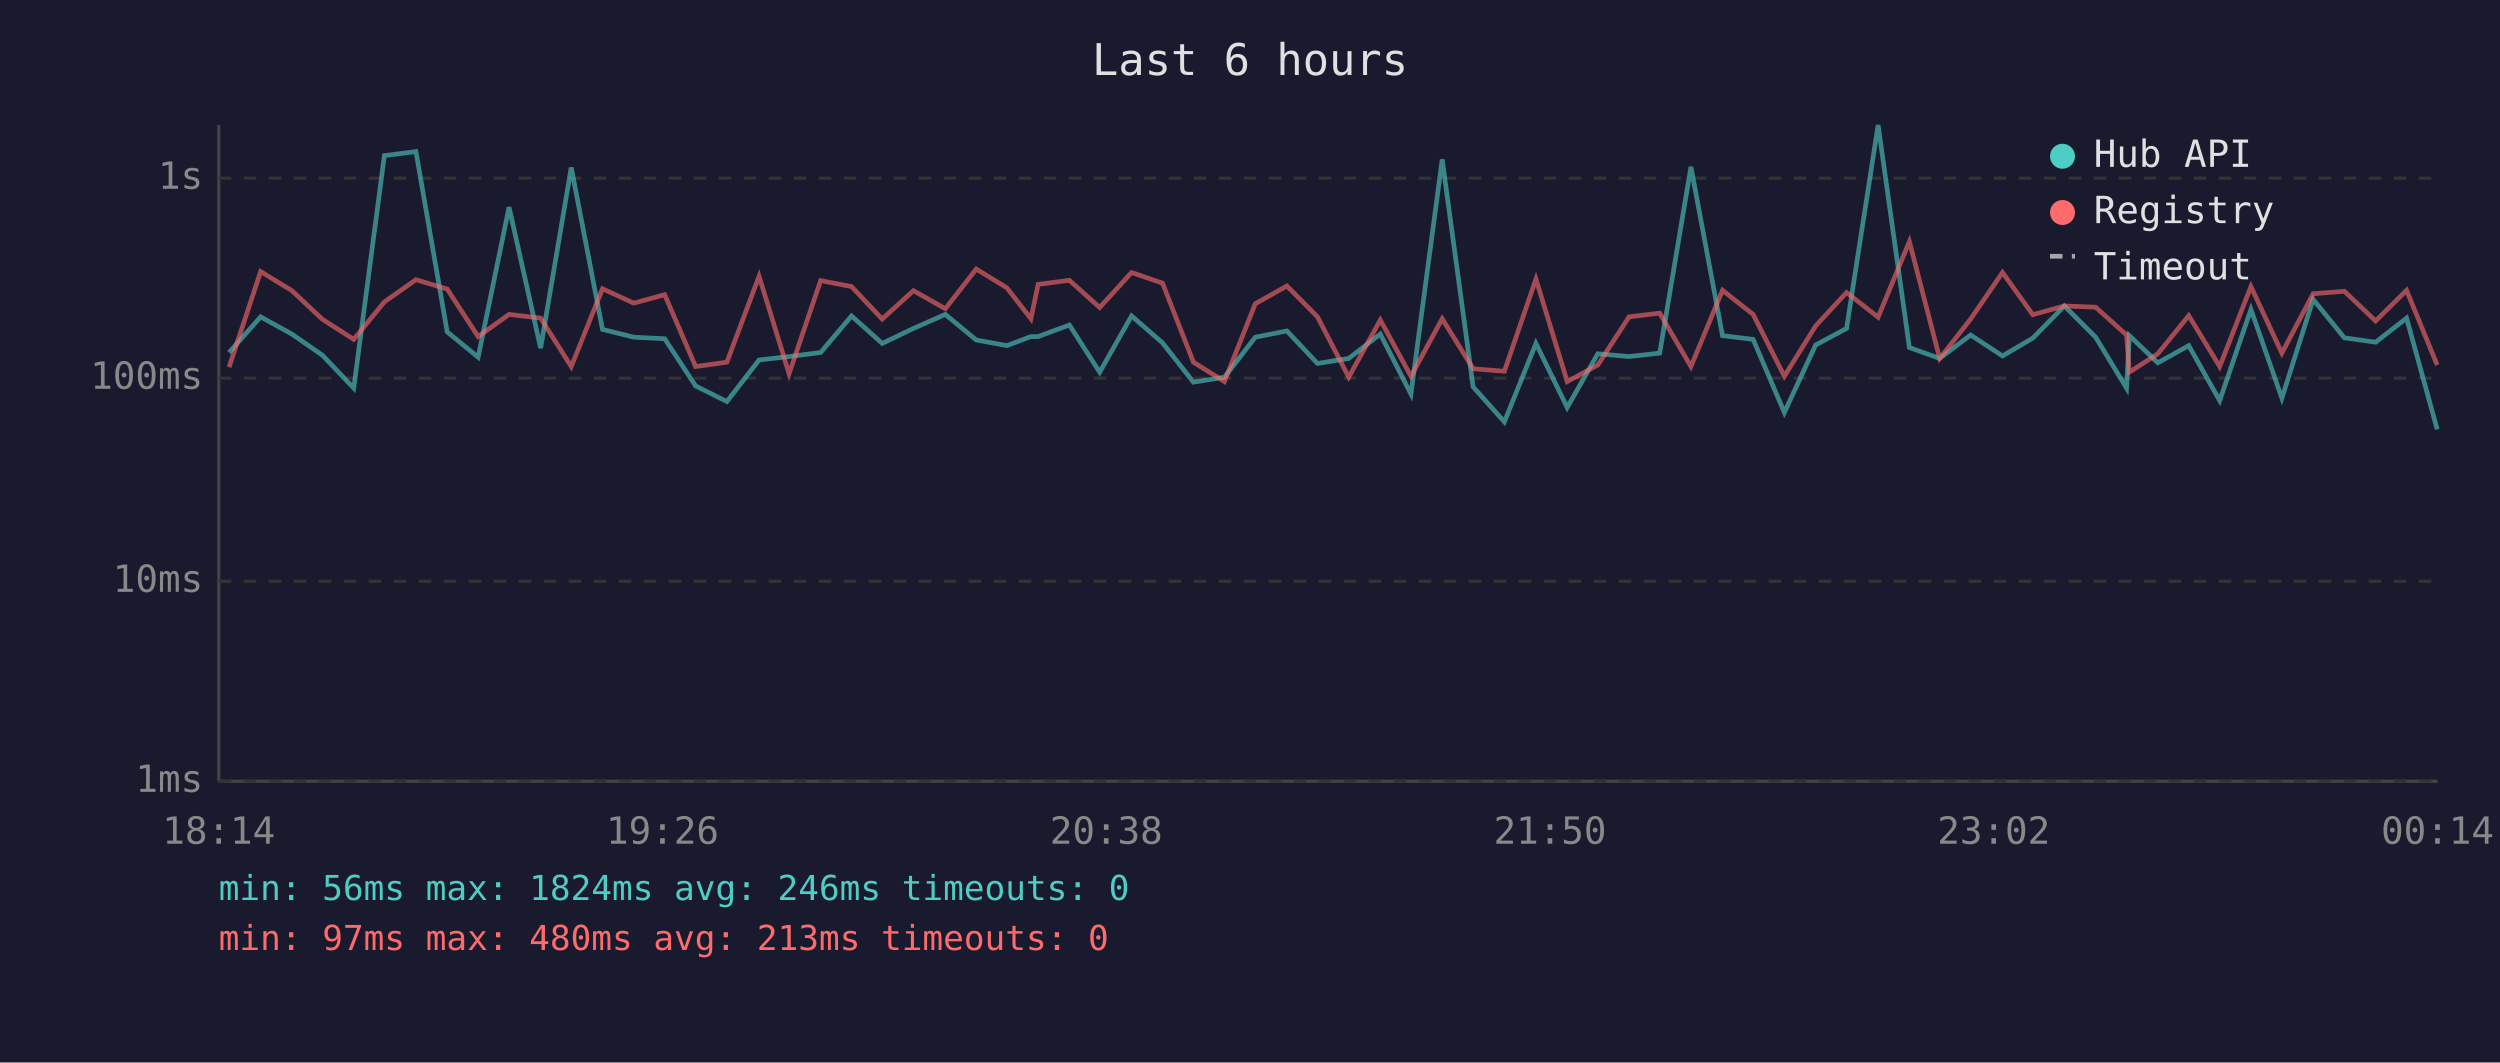
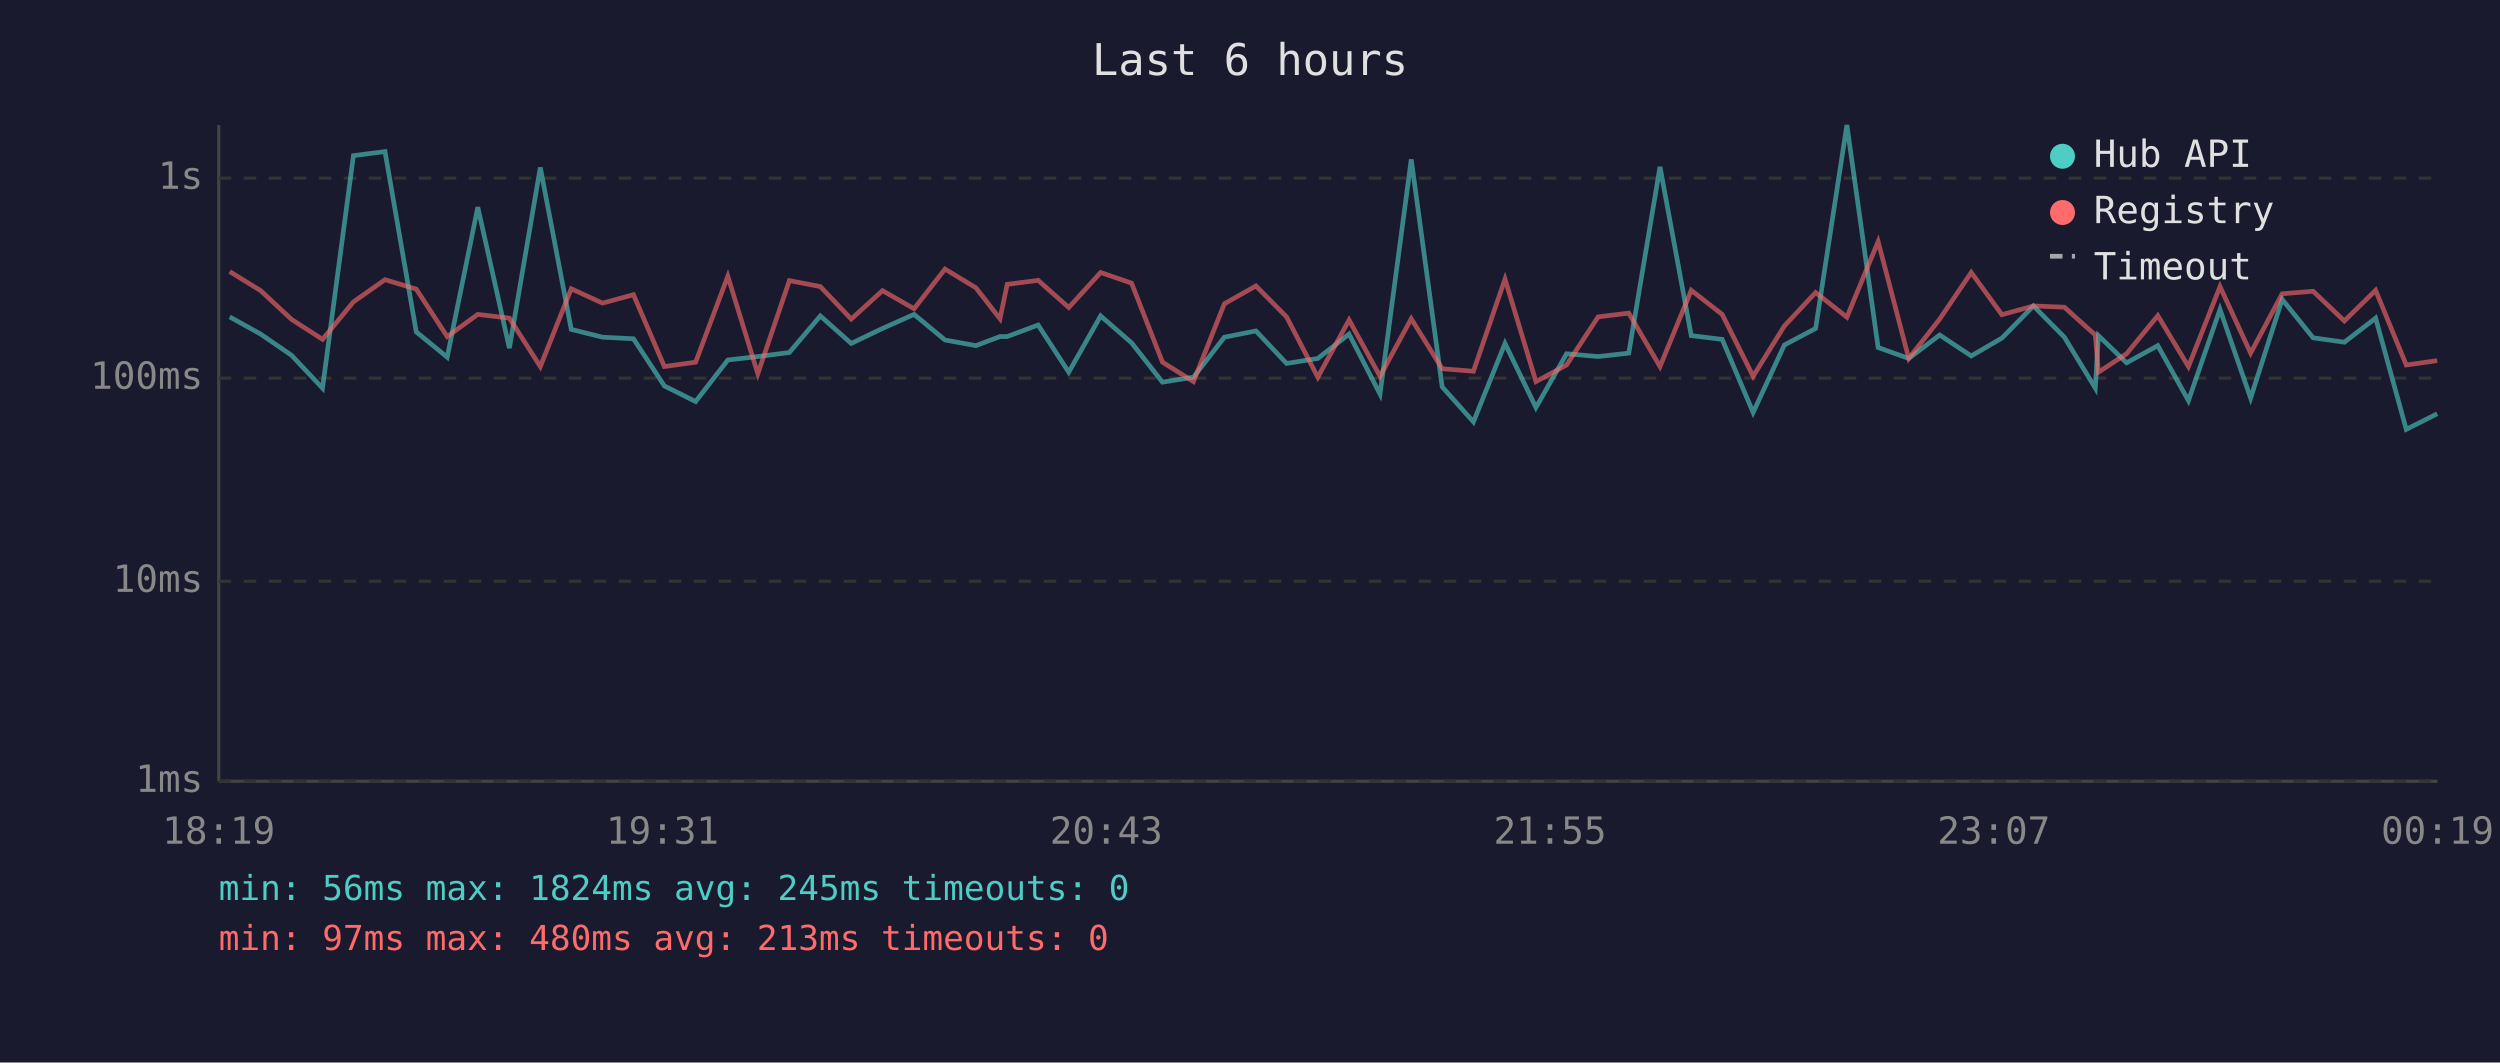
<svg xmlns="http://www.w3.org/2000/svg" viewBox="0 0 800 340" font-family="monospace" font-size="12">
  <rect width="800" height="340" fill="#1a1a2e" />
  <text x="400" y="24" fill="#e0e0e0" font-size="14" text-anchor="middle">Last 6 hours</text>
  <line x1="70" y1="40" x2="70" y2="250" stroke="#444" stroke-width="1" />
  <line x1="70" y1="250" x2="780" y2="250" stroke="#444" stroke-width="1" />
  <line x1="70" y1="250" x2="780" y2="250" stroke="#333" stroke-width="1" stroke-dasharray="4" />
  <text x="65" y="250" fill="#888" text-anchor="end" dominant-baseline="middle">1ms</text>
  <line x1="70" y1="186" x2="780" y2="186" stroke="#333" stroke-width="1" stroke-dasharray="4" />
  <text x="65" y="186" fill="#888" text-anchor="end" dominant-baseline="middle">10ms</text>
  <line x1="70" y1="121" x2="780" y2="121" stroke="#333" stroke-width="1" stroke-dasharray="4" />
  <text x="65" y="121" fill="#888" text-anchor="end" dominant-baseline="middle">100ms</text>
  <line x1="70" y1="57" x2="780" y2="57" stroke="#333" stroke-width="1" stroke-dasharray="4" />
  <text x="65" y="57" fill="#888" text-anchor="end" dominant-baseline="middle">1s</text>
-   <text x="70" y="270" fill="#888" text-anchor="middle">18:14</text>
-   <text x="212" y="270" fill="#888" text-anchor="middle">19:26</text>
-   <text x="354" y="270" fill="#888" text-anchor="middle">20:38</text>
-   <text x="496" y="270" fill="#888" text-anchor="middle">21:50</text>
-   <text x="638" y="270" fill="#888" text-anchor="middle">23:02</text>
-   <text x="780" y="270" fill="#888" text-anchor="middle">00:14</text>
-   <polyline points="73.3,112.8 83.4,101.4 93.4,106.9 103.2,113.7 113.2,124.2 123.0,49.8 133.1,48.5 143.1,106.2 153.0,114.3 162.9,66.3 173.0,111.4 182.8,53.6 192.8,105.4 202.8,107.9 212.7,108.4 222.6,123.5 232.6,128.5 242.9,115.2 252.5,114.1 262.6,112.8 272.5,101.1 282.3,109.9 292.3,105.1 302.5,100.6 312.4,108.8 322.2,110.6 329.9,107.7 332.2,107.7 342.2,104.0 351.9,119.1 362.1,101.1 372.0,109.7 381.9,122.3 391.8,120.7 401.7,107.9 411.8,105.9 421.6,116.3 431.6,114.7 441.7,106.9 451.5,126.1 461.5,51.0 471.4,123.8 481.4,135.0 491.5,109.9 501.5,130.4 511.3,113.2 521.3,114.1 531.1,113.0 541.1,53.4 551.2,107.4 561.0,108.6 571.0,132.0 581.0,110.4 590.9,105.1 601.0,40.0 611.0,111.2 620.7,114.7 630.6,107.2 640.8,113.9 650.5,108.2 660.6,97.9 670.6,107.9 680.5,124.2 681.4,107.4 690.5,116.1 700.4,110.6 710.3,128.2 720.3,99.0 730.2,127.4 740.2,95.8 750.2,108.1 760.2,109.5 770.1,101.8 779.9,137.4" fill="none" stroke="#4ecdc4" stroke-width="1.5" opacity="0.6" />
-   <polyline points="73.3,117.5 83.4,86.9 93.4,93.0 103.2,102.2 113.2,108.6 123.0,96.6 133.1,89.5 143.1,92.5 153.0,107.7 162.9,100.6 173.0,101.8 182.8,117.3 192.8,92.4 202.8,97.0 212.7,94.3 222.6,117.3 232.6,115.9 242.9,88.4 252.5,119.6 262.6,89.8 272.5,91.7 282.3,102.1 292.3,93.0 302.5,98.8 312.4,86.1 322.2,92.1 329.9,102.0 332.2,91.0 342.2,89.7 351.9,98.4 362.1,87.2 372.0,90.6 381.9,115.9 391.8,122.1 401.7,97.2 411.8,91.5 421.6,101.4 431.6,120.7 441.7,102.4 451.5,120.4 461.5,102.0 471.4,118.0 481.4,118.8 491.5,89.3 501.5,122.1 511.3,116.8 521.3,101.4 531.1,100.2 541.1,117.3 551.2,92.9 561.0,100.6 571.0,120.4 581.0,104.3 590.9,93.6 601.0,101.5 611.0,77.3 620.7,114.7 630.6,102.1 640.8,87.2 650.5,100.7 660.6,97.9 670.6,98.3 680.5,107.2 681.4,119.1 690.5,113.2 700.4,101.0 710.3,117.3 720.3,91.7 730.2,113.0 740.2,94.0 750.2,93.2 760.2,102.7 770.1,92.9 779.9,116.8" fill="none" stroke="#ff6b6b" stroke-width="1.5" opacity="0.6" />
+   <text x="70" y="270" fill="#888" text-anchor="middle">18:19</text>
+   <text x="212" y="270" fill="#888" text-anchor="middle">19:31</text>
+   <text x="354" y="270" fill="#888" text-anchor="middle">20:43</text>
+   <text x="496" y="270" fill="#888" text-anchor="middle">21:55</text>
+   <text x="638" y="270" fill="#888" text-anchor="middle">23:07</text>
+   <text x="780" y="270" fill="#888" text-anchor="middle">00:19</text>
+   <polyline points="73.5,101.4 83.4,106.9 93.3,113.7 103.2,124.2 113.1,49.8 123.2,48.5 133.2,106.2 143.1,114.3 152.9,66.3 163.0,111.4 172.9,53.6 182.8,105.4 192.8,107.9 202.7,108.4 212.6,123.5 222.6,128.5 232.9,115.2 242.5,114.1 252.6,112.8 262.5,101.1 272.4,109.9 282.4,105.1 292.5,100.6 302.4,108.8 312.3,110.6 320.0,107.7 322.3,107.7 332.2,104.0 342.0,119.1 352.2,101.1 362.1,109.7 372.0,122.3 381.9,120.7 391.8,107.9 401.9,105.9 411.7,116.3 421.7,114.7 431.7,106.9 441.6,126.1 451.6,51.0 461.5,123.8 471.5,135.0 481.6,109.9 491.5,130.4 501.3,113.2 511.4,114.1 521.2,113.0 531.2,53.4 541.2,107.4 551.1,108.6 561.0,132.0 571.0,110.4 581.0,105.1 591.0,40.0 601.0,111.2 610.8,114.7 620.7,107.2 630.8,113.9 640.6,108.2 650.7,97.9 660.6,107.9 670.5,124.2 671.5,107.4 680.5,116.1 690.5,110.6 700.3,128.2 710.4,99.0 720.2,127.4 730.3,95.8 740.2,108.1 750.2,109.5 760.2,101.8 770.0,137.4 779.9,132.4" fill="none" stroke="#4ecdc4" stroke-width="1.5" opacity="0.6" />
+   <polyline points="73.5,86.9 83.4,93.0 93.3,102.2 103.2,108.6 113.1,96.6 123.2,89.5 133.2,92.5 143.1,107.7 152.9,100.6 163.0,101.8 172.9,117.3 182.8,92.4 192.8,97.0 202.7,94.3 212.6,117.3 222.6,115.9 232.9,88.4 242.5,119.6 252.6,89.8 262.5,91.7 272.4,102.1 282.4,93.0 292.5,98.8 302.4,86.1 312.3,92.1 320.0,102.0 322.3,91.0 332.2,89.7 342.0,98.4 352.2,87.2 362.1,90.6 372.0,115.9 381.9,122.1 391.8,97.2 401.9,91.5 411.7,101.4 421.7,120.7 431.7,102.4 441.6,120.4 451.6,102.0 461.5,118.0 471.5,118.8 481.6,89.3 491.5,122.1 501.3,116.8 511.4,101.4 521.2,100.2 531.2,117.3 541.2,92.9 551.1,100.6 561.0,120.4 571.0,104.3 581.0,93.6 591.0,101.5 601.0,77.3 610.8,114.7 620.7,102.1 630.8,87.2 640.6,100.7 650.7,97.9 660.6,98.3 670.5,107.2 671.5,119.1 680.5,113.2 690.5,101.0 700.3,117.3 710.4,91.7 720.2,113.0 730.3,94.0 740.2,93.2 750.2,102.7 760.2,92.9 770.0,116.8 779.9,115.4" fill="none" stroke="#ff6b6b" stroke-width="1.5" opacity="0.6" />
  <circle cx="660" cy="50" r="4" fill="#4ecdc4" />
  <text x="670" y="50" fill="#e0e0e0" dominant-baseline="middle">Hub API</text>
  <circle cx="660" cy="68" r="4" fill="#ff6b6b" />
  <text x="670" y="68" fill="#e0e0e0" dominant-baseline="middle">Registry</text>
  <line x1="656" y1="82" x2="664" y2="82" stroke="#e0e0e0" stroke-width="1.5" stroke-dasharray="4,3" opacity="0.7" />
  <text x="670" y="86" fill="#e0e0e0" dominant-baseline="middle">Timeout</text>
-   <text x="70" y="288" fill="#4ecdc4" font-size="11">min: 56ms  max: 1824ms  avg: 246ms  timeouts: 0</text>
+   <text x="70" y="288" fill="#4ecdc4" font-size="11">min: 56ms  max: 1824ms  avg: 245ms  timeouts: 0</text>
  <text x="70" y="304" fill="#ff6b6b" font-size="11">min: 97ms  max: 480ms  avg: 213ms  timeouts: 0</text>
</svg>
